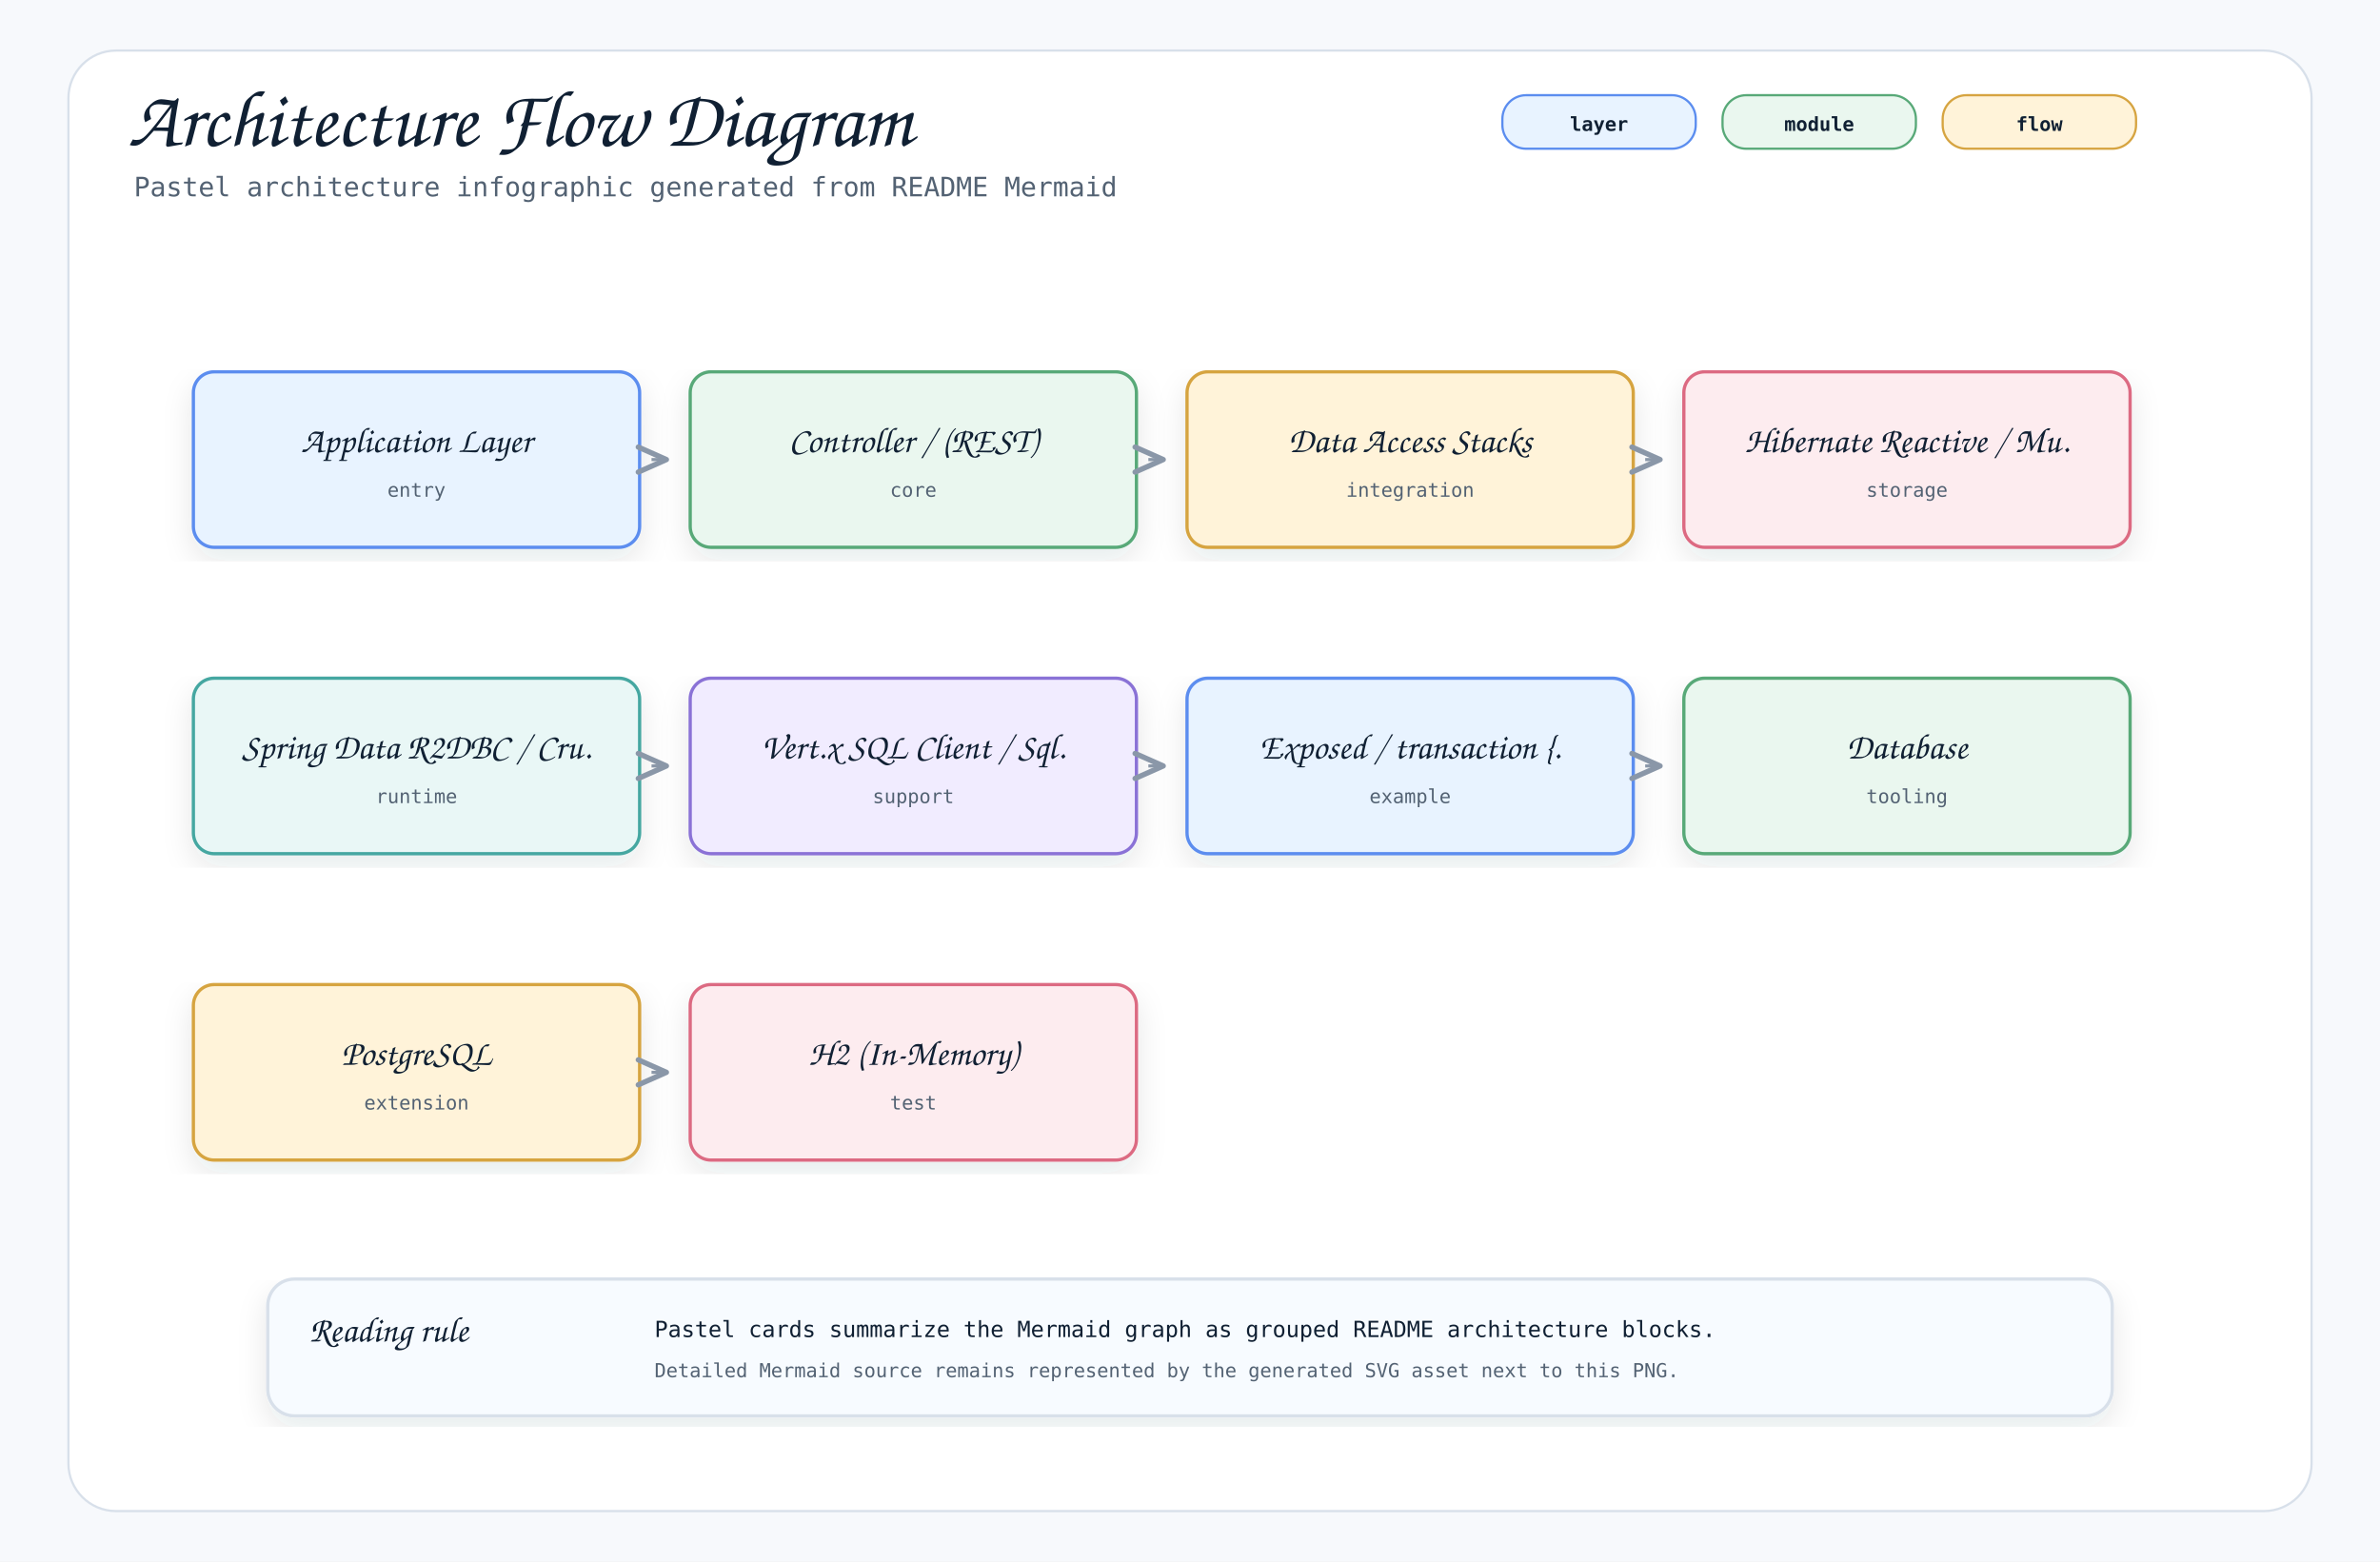
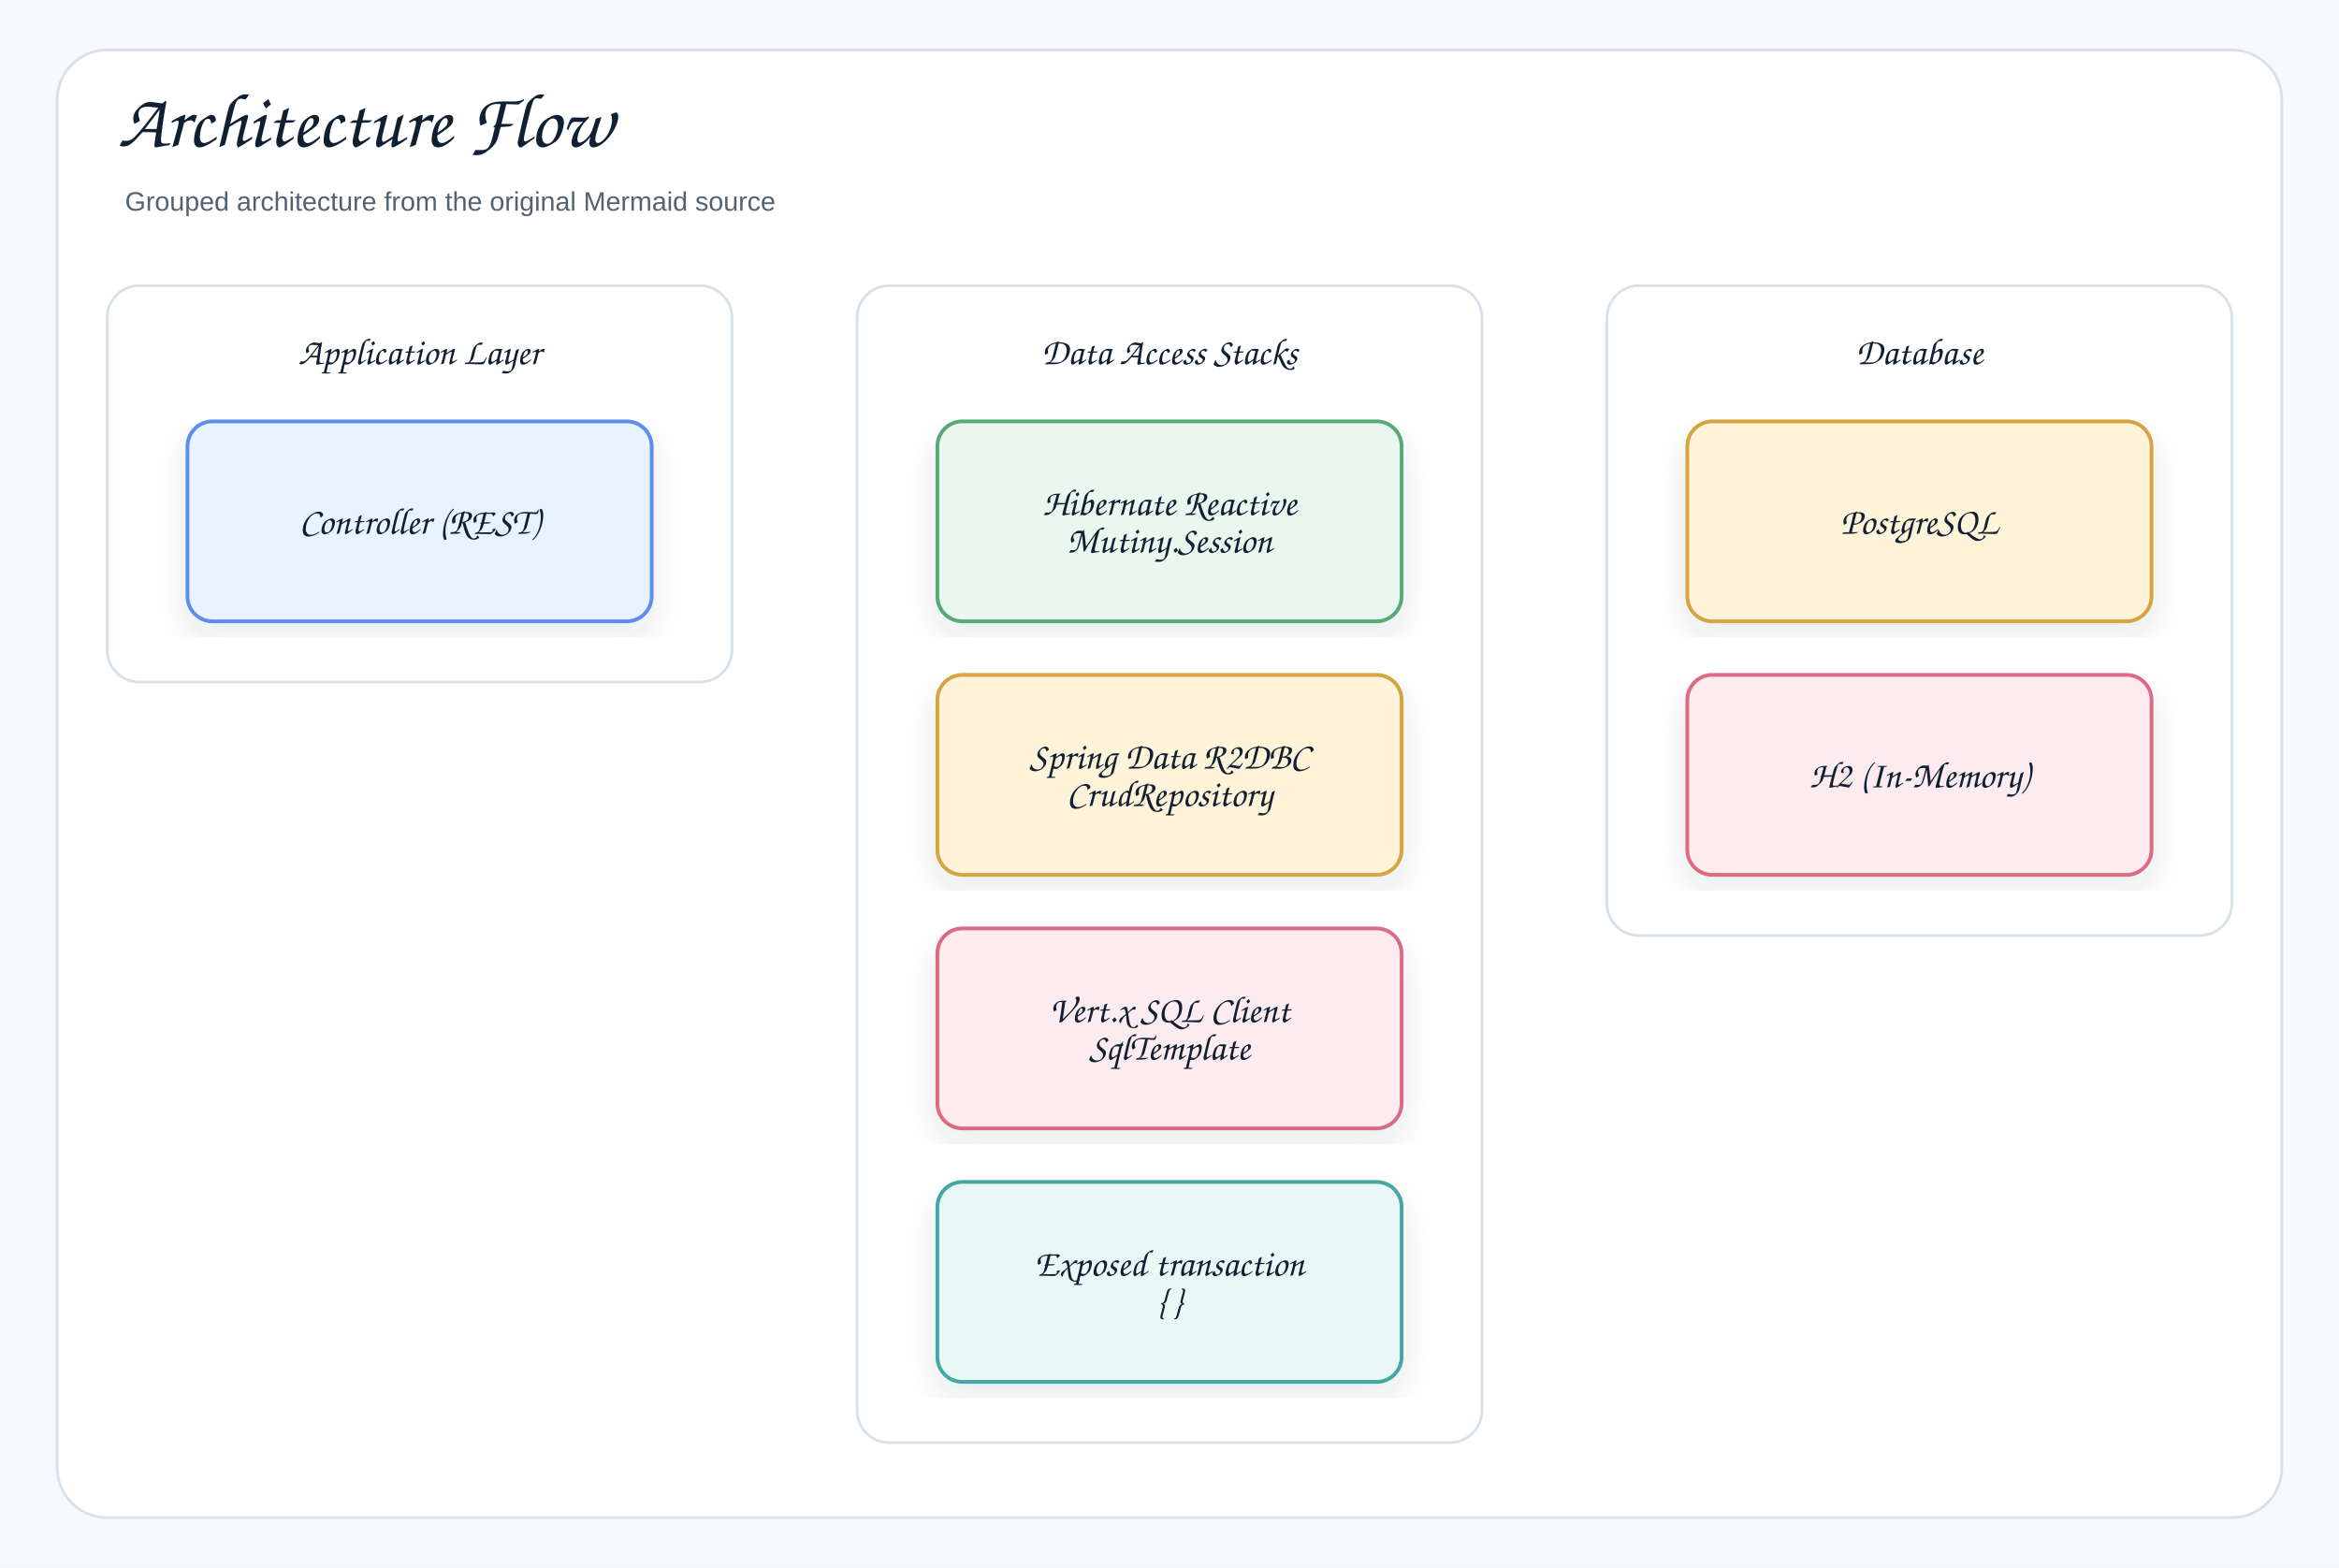
- <svg xmlns="http://www.w3.org/2000/svg" width="1600" height="1050" viewBox="0 0 1600 1050" role="img" aria-label="Architecture Flow Diagram">
+ <svg xmlns="http://www.w3.org/2000/svg" width="1310" height="878" viewBox="0 0 1310 878" role="img" aria-label="Architecture Flow">
  <defs>
    <filter id="shadow" x="-8%" y="-8%" width="116%" height="116%">
-       <feDropShadow dx="0" dy="8" stdDeviation="10" flood-color="#1f2937" flood-opacity="0.10" />
+       <feDropShadow dx="0" dy="8" stdDeviation="9" flood-color="#1f2937" flood-opacity="0.10" />
    </filter>
    <marker id="openArrow" markerWidth="12" markerHeight="10" refX="10" refY="5" orient="auto" markerUnits="strokeWidth">
-       <path d="M 1 1 L 10 5 L 1 9" fill="none" stroke="#8a97a8" stroke-width="1.7" stroke-linecap="round" stroke-linejoin="round" />
+       <path d="M 1 1 L 10 5 L 1 9" fill="none" stroke="#758297" stroke-width="1.8" stroke-linecap="round" stroke-linejoin="round" />
    </marker>
    <marker id="inherit" markerWidth="14" markerHeight="12" refX="12" refY="6" orient="auto" markerUnits="strokeWidth">
-       <path d="M 0 1 L 12 6 L 0 11 Z" fill="#ffffff" stroke="#8a97a8" stroke-width="1.7" />
+       <path d="M 0 1 L 12 6 L 0 11 Z" fill="#ffffff" stroke="#758297" stroke-width="1.8" />
    </marker>
    <style>
-     .canvas { fill: #f7f9fc; }
-     .frame { fill: #ffffff; stroke: #d8e0ea; stroke-width: 1.5; }
-     .title { font-family: "Architects Daughter", "Comic Mono", cursive; font-size: 54px; font-weight: 400; fill: #102033; }
-     .subtitle { font-family: "Comic Mono", "SFMono-Regular", Menlo, Consolas, monospace; font-size: 18px; fill: #536273; }
-     .label { font-family: "Architects Daughter", "Comic Mono", cursive; font-size: 30px; font-weight: 400; fill: #102033; }
-     .smallLabel { font-family: "Architects Daughter", "Comic Mono", cursive; font-size: 24px; font-weight: 400; fill: #102033; }
-     .mono { font-family: "Comic Mono", "SFMono-Regular", Menlo, Consolas, monospace; font-size: 15px; fill: #102033; }
-     .small { font-family: "Comic Mono", "SFMono-Regular", Menlo, Consolas, monospace; font-size: 13px; fill: #536273; }
-     .strong { font-family: "Comic Mono", "SFMono-Regular", Menlo, Consolas, monospace; font-size: 15px; font-weight: 700; fill: #102033; }
-     .card { stroke-width: 2.2; filter: url(#shadow); }
-     .line { stroke: #8a97a8; stroke-width: 2.1; fill: none; marker-end: url(#openArrow); }
-     .softLine { stroke: #8a97a8; stroke-width: 2.1; fill: none; }
-     .dashed { stroke: #8a97a8; stroke-width: 2.1; stroke-dasharray: 7 6; fill: none; marker-end: url(#openArrow); }
-     .inheritLine { stroke: #8a97a8; stroke-width: 2.2; fill: none; marker-end: url(#inherit); }
-     .implLine { stroke: #8a97a8; stroke-width: 2.2; stroke-dasharray: 8 7; fill: none; marker-end: url(#inherit); }
-     .compartment { stroke-width: 1.6; fill: none; }
-     .chip { stroke-width: 1.5; rx: 16; }
-     .chipText { font-family: "Comic Mono", "SFMono-Regular", Menlo, Consolas, monospace; font-size: 13px; font-weight: 700; fill: #102033; }
+     .canvas{fill:#f7f9fc}.frame{fill:#fff;stroke:#d8e0ea;stroke-width:1.5}
+     .title{font-family:"Architects Daughter","Comic Sans MS","Comic Sans",cursive;font-size:43px;font-weight:400;fill:#102033}
+     .subtitle{font-family:"Comic Sans MS","Comic Sans","Comic Neue",Arial,sans-serif;font-size:15px;font-weight:400;fill:#536273}
+     .label{font-family:"Architects Daughter","Comic Sans MS","Comic Sans",cursive;font-size:25px;font-weight:400;fill:#102033}
+     .smallLabel{font-family:"Architects Daughter","Comic Sans MS","Comic Sans",cursive;font-size:21px;font-weight:400;fill:#102033}
+     .mono{font-family:"Comic Sans MS","Comic Sans","Comic Neue",Arial,sans-serif;font-size:12px;font-weight:400;fill:#102033}
+     .small{font-family:"Comic Sans MS","Comic Sans","Comic Neue",Arial,sans-serif;font-size:12px;font-weight:400;fill:#536273}
+     .strong{font-family:"Comic Sans MS","Comic Sans","Comic Neue",Arial,sans-serif;font-size:13px;font-weight:400;fill:#102033}
+     .card{stroke-width:2.1;filter:url(#shadow)}.compartment{stroke-width:1.5;fill:none}
+     .line{stroke:#758297;stroke-width:2.1;fill:none;marker-end:url(#openArrow)}
+     .plainLine{stroke:#758297;stroke-width:2.1;fill:none}
+     .dashed{stroke:#758297;stroke-width:2.1;stroke-dasharray:7 6;fill:none;marker-end:url(#openArrow)}
+     .inheritLine{stroke:#758297;stroke-width:2.2;fill:none;marker-end:url(#inherit)}
+     .implLine{stroke:#758297;stroke-width:2.2;stroke-dasharray:8 7;fill:none;marker-end:url(#inherit)}
  </style>
  </defs>
-   <rect class="canvas" width="1600" height="1050" />
-   <rect class="frame" x="46" y="34" width="1508" height="982" rx="32" />
-   <text class="title" x="86" y="98">Architecture Flow Diagram</text>
-   <text class="subtitle" x="90" y="132">Pastel architecture infographic generated from README Mermaid</text>
-   <rect class="chip" x="1010" y="64" width="130" height="36" fill="#e8f3ff" stroke="#5b8def" />
-   <text class="chipText" x="1075" y="88" text-anchor="middle">layer</text>
-   <rect class="chip" x="1158" y="64" width="130" height="36" fill="#eaf7ef" stroke="#58a978" />
-   <text class="chipText" x="1223" y="88" text-anchor="middle">module</text>
-   <rect class="chip" x="1306" y="64" width="130" height="36" fill="#fff3d9" stroke="#d6a441" />
-   <text class="chipText" x="1371" y="88" text-anchor="middle">flow</text>
-   <g transform="translate(130,250)">
-     <rect class="card" x="0" y="0" width="300" height="118" rx="14" fill="#e8f3ff" stroke="#5b8def" />
-     <text class="smallLabel" x="150" y="54" text-anchor="middle">Application Layer</text>
-     <text class="small" x="150" y="84" text-anchor="middle">entry</text>
+   <rect class="canvas" width="1310" height="878" />
+   <rect class="frame" x="32" y="28" width="1246" height="822" rx="28" />
+   <text class="title" x="66" y="82">Architecture Flow</text>
+   <text class="subtitle" x="70" y="118">Grouped architecture from the original Mermaid source</text>
+   <g transform="translate(60,160)">
+     <rect x="0" y="0" width="350" height="222" rx="18" fill="#ffffff" stroke="#d8e0ea" stroke-width="1.5" />
+     <text class="smallLabel" x="175" y="44" text-anchor="middle">Application Layer</text>
  </g>
-   <g transform="translate(464,250)">
-     <rect class="card" x="0" y="0" width="300" height="118" rx="14" fill="#eaf7ef" stroke="#58a978" />
-     <text class="smallLabel" x="150" y="54" text-anchor="middle">Controller / (REST)</text>
-     <text class="small" x="150" y="84" text-anchor="middle">core</text>
+   <g transform="translate(105,236)">
+     <rect class="card" x="0" y="0" width="260" height="112" rx="14" fill="#E8F3FF" stroke="#5B8DEF" />
+     <text class="smallLabel" x="130" y="63" text-anchor="middle">Controller (REST)</text>
  </g>
-   <path class="line" d="M438 309 L448 309" />
-   <g transform="translate(798,250)">
-     <rect class="card" x="0" y="0" width="300" height="118" rx="14" fill="#fff3d9" stroke="#d6a441" />
-     <text class="smallLabel" x="150" y="54" text-anchor="middle">Data Access Stacks</text>
-     <text class="small" x="150" y="84" text-anchor="middle">integration</text>
+   <g transform="translate(480,160)">
+     <rect x="0" y="0" width="350" height="648" rx="18" fill="#ffffff" stroke="#d8e0ea" stroke-width="1.5" />
+     <text class="smallLabel" x="175" y="44" text-anchor="middle">Data Access Stacks</text>
  </g>
-   <path class="line" d="M772 309 L782 309" />
-   <g transform="translate(1132,250)">
-     <rect class="card" x="0" y="0" width="300" height="118" rx="14" fill="#fdecef" stroke="#dc6b82" />
-     <text class="smallLabel" x="150" y="54" text-anchor="middle">Hibernate Reactive / Mu.</text>
-     <text class="small" x="150" y="84" text-anchor="middle">storage</text>
+   <g transform="translate(525,236)">
+     <rect class="card" x="0" y="0" width="260" height="112" rx="14" fill="#EAF7EF" stroke="#58A978" />
+     <text class="smallLabel" x="130" y="52.5" text-anchor="middle">Hibernate Reactive</text>
+     <text class="smallLabel" x="130" y="73.5" text-anchor="middle">Mutiny.Session</text>
  </g>
-   <path class="line" d="M1106 309 L1116 309" />
-   <g transform="translate(130,456)">
-     <rect class="card" x="0" y="0" width="300" height="118" rx="14" fill="#e9f7f6" stroke="#45a7a1" />
-     <text class="smallLabel" x="150" y="54" text-anchor="middle">Spring Data R2DBC / Cru.</text>
-     <text class="small" x="150" y="84" text-anchor="middle">runtime</text>
+   <g transform="translate(525,378)">
+     <rect class="card" x="0" y="0" width="260" height="112" rx="14" fill="#FFF3D9" stroke="#D6A441" />
+     <text class="smallLabel" x="130" y="52.5" text-anchor="middle">Spring Data R2DBC</text>
+     <text class="smallLabel" x="130" y="73.5" text-anchor="middle">CrudRepository</text>
  </g>
-   <g transform="translate(464,456)">
-     <rect class="card" x="0" y="0" width="300" height="118" rx="14" fill="#f1ecff" stroke="#8a72d6" />
-     <text class="smallLabel" x="150" y="54" text-anchor="middle">Vert.x SQL Client / Sql.</text>
-     <text class="small" x="150" y="84" text-anchor="middle">support</text>
+   <g transform="translate(525,520)">
+     <rect class="card" x="0" y="0" width="260" height="112" rx="14" fill="#FDECEF" stroke="#DC6B82" />
+     <text class="smallLabel" x="130" y="52.5" text-anchor="middle">Vert.x SQL Client</text>
+     <text class="smallLabel" x="130" y="73.5" text-anchor="middle">SqlTemplate</text>
  </g>
-   <path class="line" d="M438 515 L448 515" />
-   <g transform="translate(798,456)">
-     <rect class="card" x="0" y="0" width="300" height="118" rx="14" fill="#e8f3ff" stroke="#5b8def" />
-     <text class="smallLabel" x="150" y="54" text-anchor="middle">Exposed / transaction {.</text>
-     <text class="small" x="150" y="84" text-anchor="middle">example</text>
+   <g transform="translate(525,662)">
+     <rect class="card" x="0" y="0" width="260" height="112" rx="14" fill="#E9F7F6" stroke="#45A7A1" />
+     <text class="smallLabel" x="130" y="52.5" text-anchor="middle">Exposed transaction</text>
+     <text class="smallLabel" x="130" y="73.5" text-anchor="middle">{ }</text>
  </g>
-   <path class="line" d="M772 515 L782 515" />
-   <g transform="translate(1132,456)">
-     <rect class="card" x="0" y="0" width="300" height="118" rx="14" fill="#eaf7ef" stroke="#58a978" />
-     <text class="smallLabel" x="150" y="54" text-anchor="middle">Database</text>
-     <text class="small" x="150" y="84" text-anchor="middle">tooling</text>
+   <g transform="translate(900,160)">
+     <rect x="0" y="0" width="350" height="364" rx="18" fill="#ffffff" stroke="#d8e0ea" stroke-width="1.5" />
+     <text class="smallLabel" x="175" y="44" text-anchor="middle">Database</text>
  </g>
-   <path class="line" d="M1106 515 L1116 515" />
-   <g transform="translate(130,662)">
-     <rect class="card" x="0" y="0" width="300" height="118" rx="14" fill="#fff3d9" stroke="#d6a441" />
-     <text class="smallLabel" x="150" y="54" text-anchor="middle">PostgreSQL</text>
-     <text class="small" x="150" y="84" text-anchor="middle">extension</text>
+   <g transform="translate(945,236)">
+     <rect class="card" x="0" y="0" width="260" height="112" rx="14" fill="#FFF3D9" stroke="#D6A441" />
+     <text class="smallLabel" x="130" y="63" text-anchor="middle">PostgreSQL</text>
  </g>
-   <g transform="translate(464,662)">
-     <rect class="card" x="0" y="0" width="300" height="118" rx="14" fill="#fdecef" stroke="#dc6b82" />
-     <text class="smallLabel" x="150" y="54" text-anchor="middle">H2 (In-Memory)</text>
-     <text class="small" x="150" y="84" text-anchor="middle">test</text>
-   </g>
-   <path class="line" d="M438 721 L448 721" />
-   <g transform="translate(180,860)">
-     <rect class="card" x="0" y="0" width="1240" height="92" rx="18" fill="#f7fbff" stroke="#d8e0ea" />
-     <text class="smallLabel" x="28" y="42">Reading rule</text>
-     <text class="mono" x="260" y="39">Pastel cards summarize the Mermaid graph as grouped README architecture blocks.</text>
-     <text class="small" x="260" y="66">Detailed Mermaid source remains represented by the generated SVG asset next to this PNG.</text>
+   <g transform="translate(945,378)">
+     <rect class="card" x="0" y="0" width="260" height="112" rx="14" fill="#FDECEF" stroke="#DC6B82" />
+     <text class="smallLabel" x="130" y="63" text-anchor="middle">H2 (In-Memory)</text>
  </g>
</svg>
